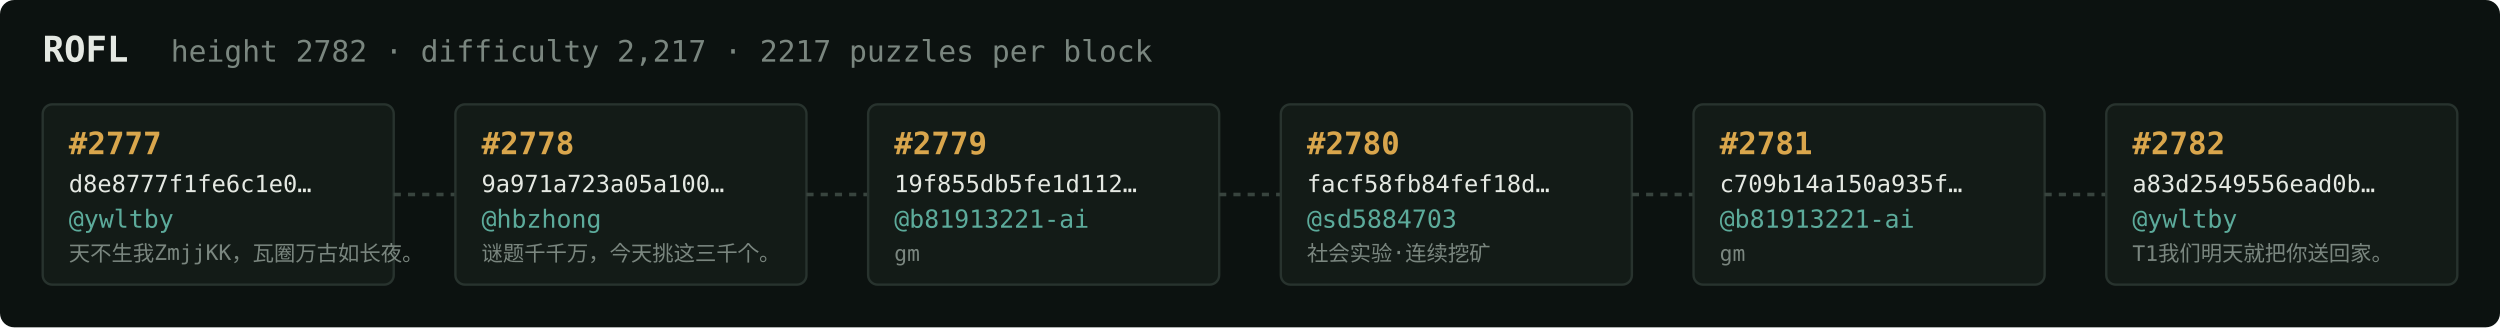
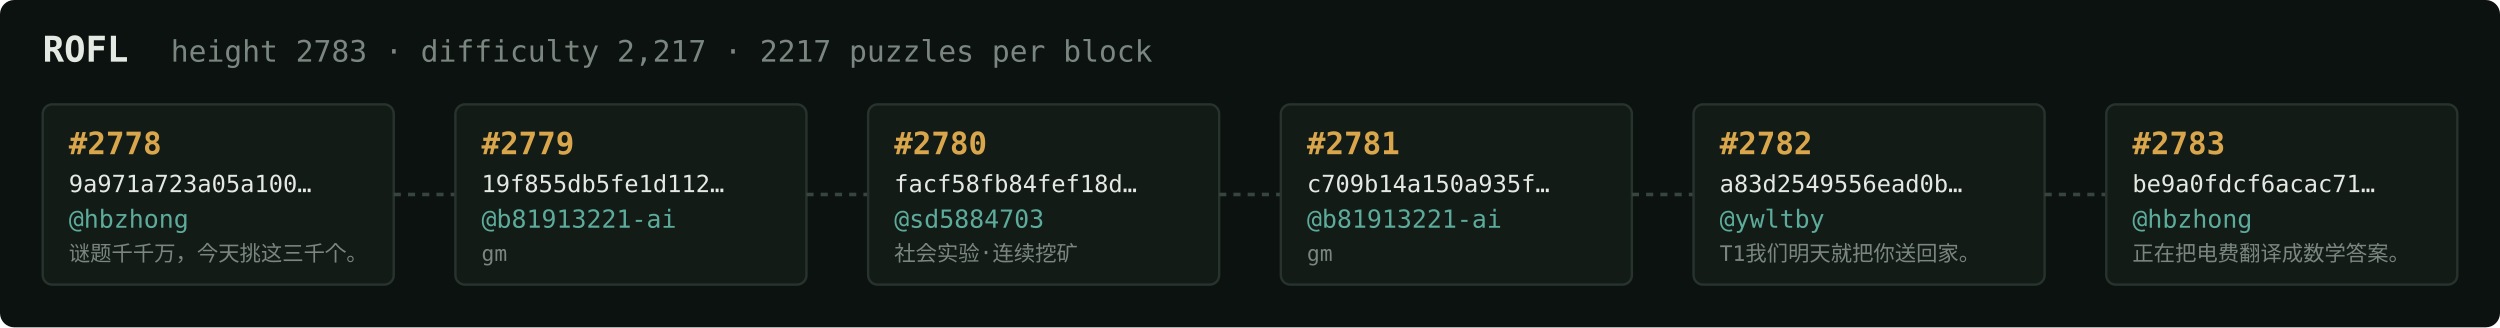
<svg xmlns="http://www.w3.org/2000/svg" width="1054" height="138" viewBox="0 0 1054 138" font-family="ui-monospace,SFMono-Regular,Menlo,monospace">
  <rect fill="#0c1210" width="1054" height="138" rx="6" />
  <text x="18" y="26" fill="#e5e9e3" font-size="15" font-weight="700">ROFL</text>
-   <text x="72" y="26" fill="#7a867f" font-size="12.5">height 2782 · difficulty 2,217 · 2217 puzzles per block</text>
+   <text x="72" y="26" fill="#7a867f" font-size="12.5">height 2783 · difficulty 2,217 · 2217 puzzles per block</text>
  <rect x="18" y="44" width="148" height="76" rx="4" fill="#131b17" stroke="#28332e" stroke-width="1" />
-   <text x="29" y="65" fill="#d9a64c" font-size="13" font-weight="700">#2777</text>
-   <text x="29" y="81" fill="#e5e9e3" font-size="10">d8e8777f1fe6c1e0…</text>
-   <text x="29" y="96" fill="#5cab9b" font-size="10.5">@ywltby</text>
-   <text x="29" y="110" fill="#7a867f" font-size="9">天不生我ZmjjKK，瓦圈万古如长夜。</text>
+   <text x="29" y="65" fill="#d9a64c" font-size="13" font-weight="700">#2778</text>
+   <text x="29" y="81" fill="#e5e9e3" font-size="10">9a971a723a05a100…</text>
+   <text x="29" y="96" fill="#5cab9b" font-size="10.5">@hbzhong</text>
+   <text x="29" y="110" fill="#7a867f" font-size="9">谜题千千万，今天挑这三千个。</text>
  <line x1="166" y1="82.0" x2="192" y2="82.0" stroke="#38443e" stroke-width="1.5" stroke-dasharray="3 3" />
  <rect x="192" y="44" width="148" height="76" rx="4" fill="#131b17" stroke="#28332e" stroke-width="1" />
-   <text x="203" y="65" fill="#d9a64c" font-size="13" font-weight="700">#2778</text>
-   <text x="203" y="81" fill="#e5e9e3" font-size="10">9a971a723a05a100…</text>
-   <text x="203" y="96" fill="#5cab9b" font-size="10.5">@hbzhong</text>
-   <text x="203" y="110" fill="#7a867f" font-size="9">谜题千千万，今天挑这三千个。</text>
+   <text x="203" y="65" fill="#d9a64c" font-size="13" font-weight="700">#2779</text>
+   <text x="203" y="81" fill="#e5e9e3" font-size="10">19f855db5fe1d112…</text>
+   <text x="203" y="96" fill="#5cab9b" font-size="10.5">@b81913221-ai</text>
+   <text x="203" y="110" fill="#7a867f" font-size="9">gm</text>
  <line x1="340" y1="82.0" x2="366" y2="82.0" stroke="#38443e" stroke-width="1.5" stroke-dasharray="3 3" />
  <rect x="366" y="44" width="148" height="76" rx="4" fill="#131b17" stroke="#28332e" stroke-width="1" />
-   <text x="377" y="65" fill="#d9a64c" font-size="13" font-weight="700">#2779</text>
-   <text x="377" y="81" fill="#e5e9e3" font-size="10">19f855db5fe1d112…</text>
-   <text x="377" y="96" fill="#5cab9b" font-size="10.5">@b81913221-ai</text>
-   <text x="377" y="110" fill="#7a867f" font-size="9">gm</text>
+   <text x="377" y="65" fill="#d9a64c" font-size="13" font-weight="700">#2780</text>
+   <text x="377" y="81" fill="#e5e9e3" font-size="10">facf58fb84fef18d…</text>
+   <text x="377" y="96" fill="#5cab9b" font-size="10.5">@sd5884703</text>
+   <text x="377" y="110" fill="#7a867f" font-size="9">社会实验·连续挖矿</text>
  <line x1="514" y1="82.0" x2="540" y2="82.0" stroke="#38443e" stroke-width="1.5" stroke-dasharray="3 3" />
  <rect x="540" y="44" width="148" height="76" rx="4" fill="#131b17" stroke="#28332e" stroke-width="1" />
-   <text x="551" y="65" fill="#d9a64c" font-size="13" font-weight="700">#2780</text>
-   <text x="551" y="81" fill="#e5e9e3" font-size="10">facf58fb84fef18d…</text>
-   <text x="551" y="96" fill="#5cab9b" font-size="10.5">@sd5884703</text>
-   <text x="551" y="110" fill="#7a867f" font-size="9">社会实验·连续挖矿</text>
+   <text x="551" y="65" fill="#d9a64c" font-size="13" font-weight="700">#2781</text>
+   <text x="551" y="81" fill="#e5e9e3" font-size="10">c709b14a150a935f…</text>
+   <text x="551" y="96" fill="#5cab9b" font-size="10.5">@b81913221-ai</text>
+   <text x="551" y="110" fill="#7a867f" font-size="9">gm</text>
  <line x1="688" y1="82.0" x2="714" y2="82.0" stroke="#38443e" stroke-width="1.5" stroke-dasharray="3 3" />
  <rect x="714" y="44" width="148" height="76" rx="4" fill="#131b17" stroke="#28332e" stroke-width="1" />
-   <text x="725" y="65" fill="#d9a64c" font-size="13" font-weight="700">#2781</text>
-   <text x="725" y="81" fill="#e5e9e3" font-size="10">c709b14a150a935f…</text>
-   <text x="725" y="96" fill="#5cab9b" font-size="10.5">@b81913221-ai</text>
-   <text x="725" y="110" fill="#7a867f" font-size="9">gm</text>
+   <text x="725" y="65" fill="#d9a64c" font-size="13" font-weight="700">#2782</text>
+   <text x="725" y="81" fill="#e5e9e3" font-size="10">a83d2549556ead0b…</text>
+   <text x="725" y="96" fill="#5cab9b" font-size="10.5">@ywltby</text>
+   <text x="725" y="110" fill="#7a867f" font-size="9">T1我们明天就把你送回家。</text>
  <line x1="862" y1="82.0" x2="888" y2="82.0" stroke="#38443e" stroke-width="1.5" stroke-dasharray="3 3" />
  <rect x="888" y="44" width="148" height="76" rx="4" fill="#131b17" stroke="#28332e" stroke-width="1" />
-   <text x="899" y="65" fill="#d9a64c" font-size="13" font-weight="700">#2782</text>
-   <text x="899" y="81" fill="#e5e9e3" font-size="10">a83d2549556ead0b…</text>
-   <text x="899" y="96" fill="#5cab9b" font-size="10.5">@ywltby</text>
-   <text x="899" y="110" fill="#7a867f" font-size="9">T1我们明天就把你送回家。</text>
+   <text x="899" y="65" fill="#d9a64c" font-size="13" font-weight="700">#2783</text>
+   <text x="899" y="81" fill="#e5e9e3" font-size="10">be9a0fdcf6acac71…</text>
+   <text x="899" y="96" fill="#5cab9b" font-size="10.5">@hbzhong</text>
+   <text x="899" y="110" fill="#7a867f" font-size="9">正在把电费翻译成数学答案。</text>
</svg>
